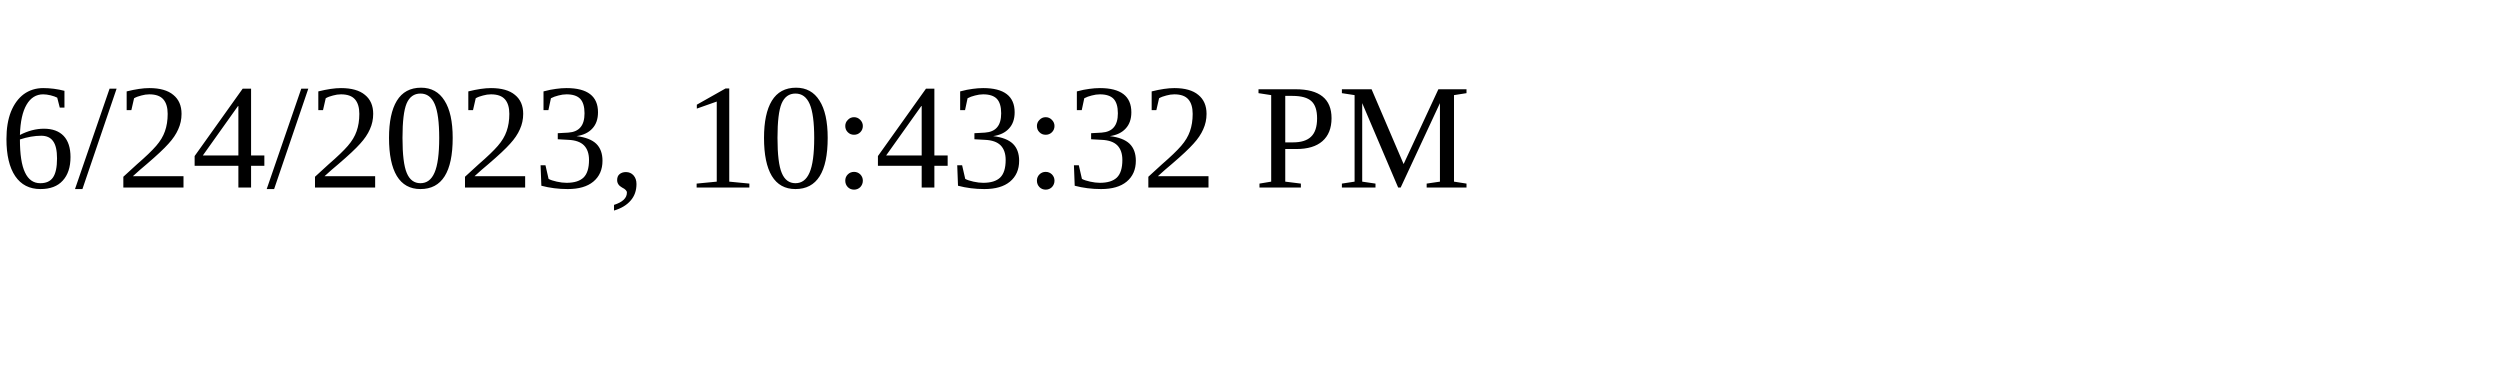
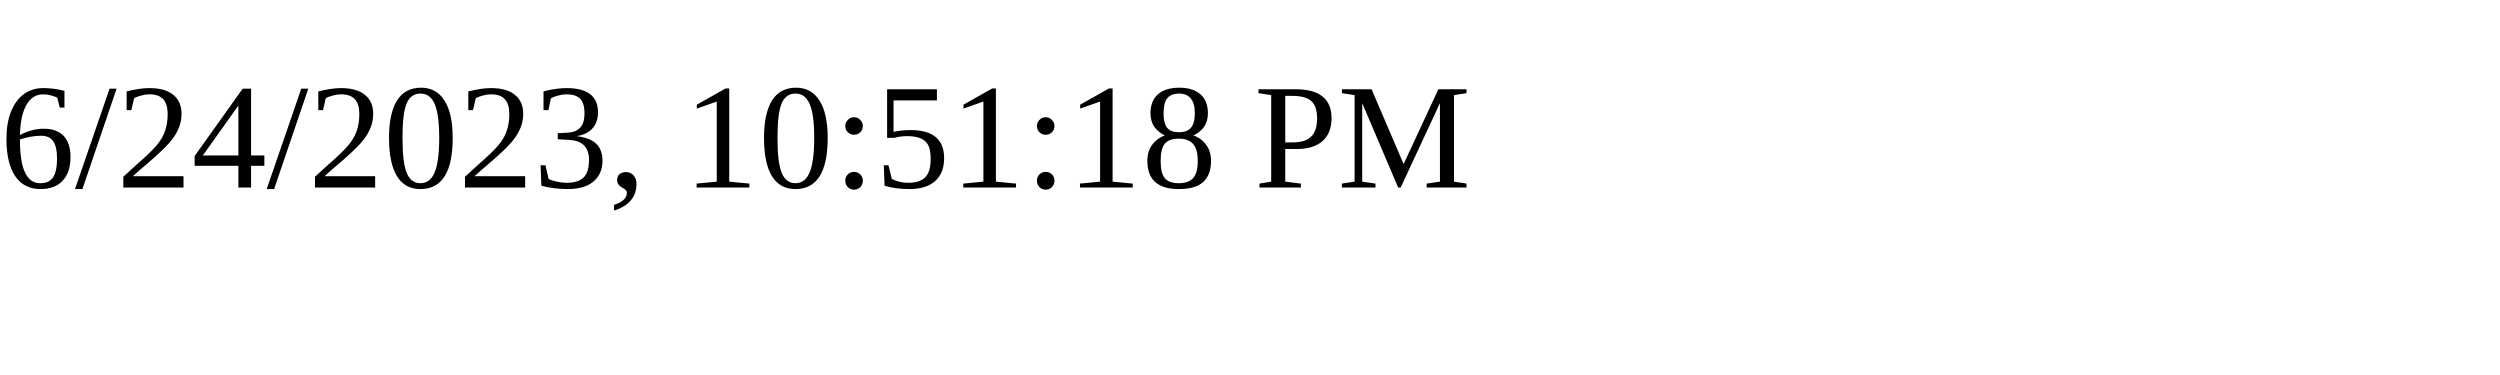
<svg xmlns="http://www.w3.org/2000/svg" height="30" width="200">
-   <text x="0" y="15">6/24/2023, 10:43:32 PM</text>
+   <text x="0" y="15">6/24/2023, 10:51:18 PM</text>
</svg>
